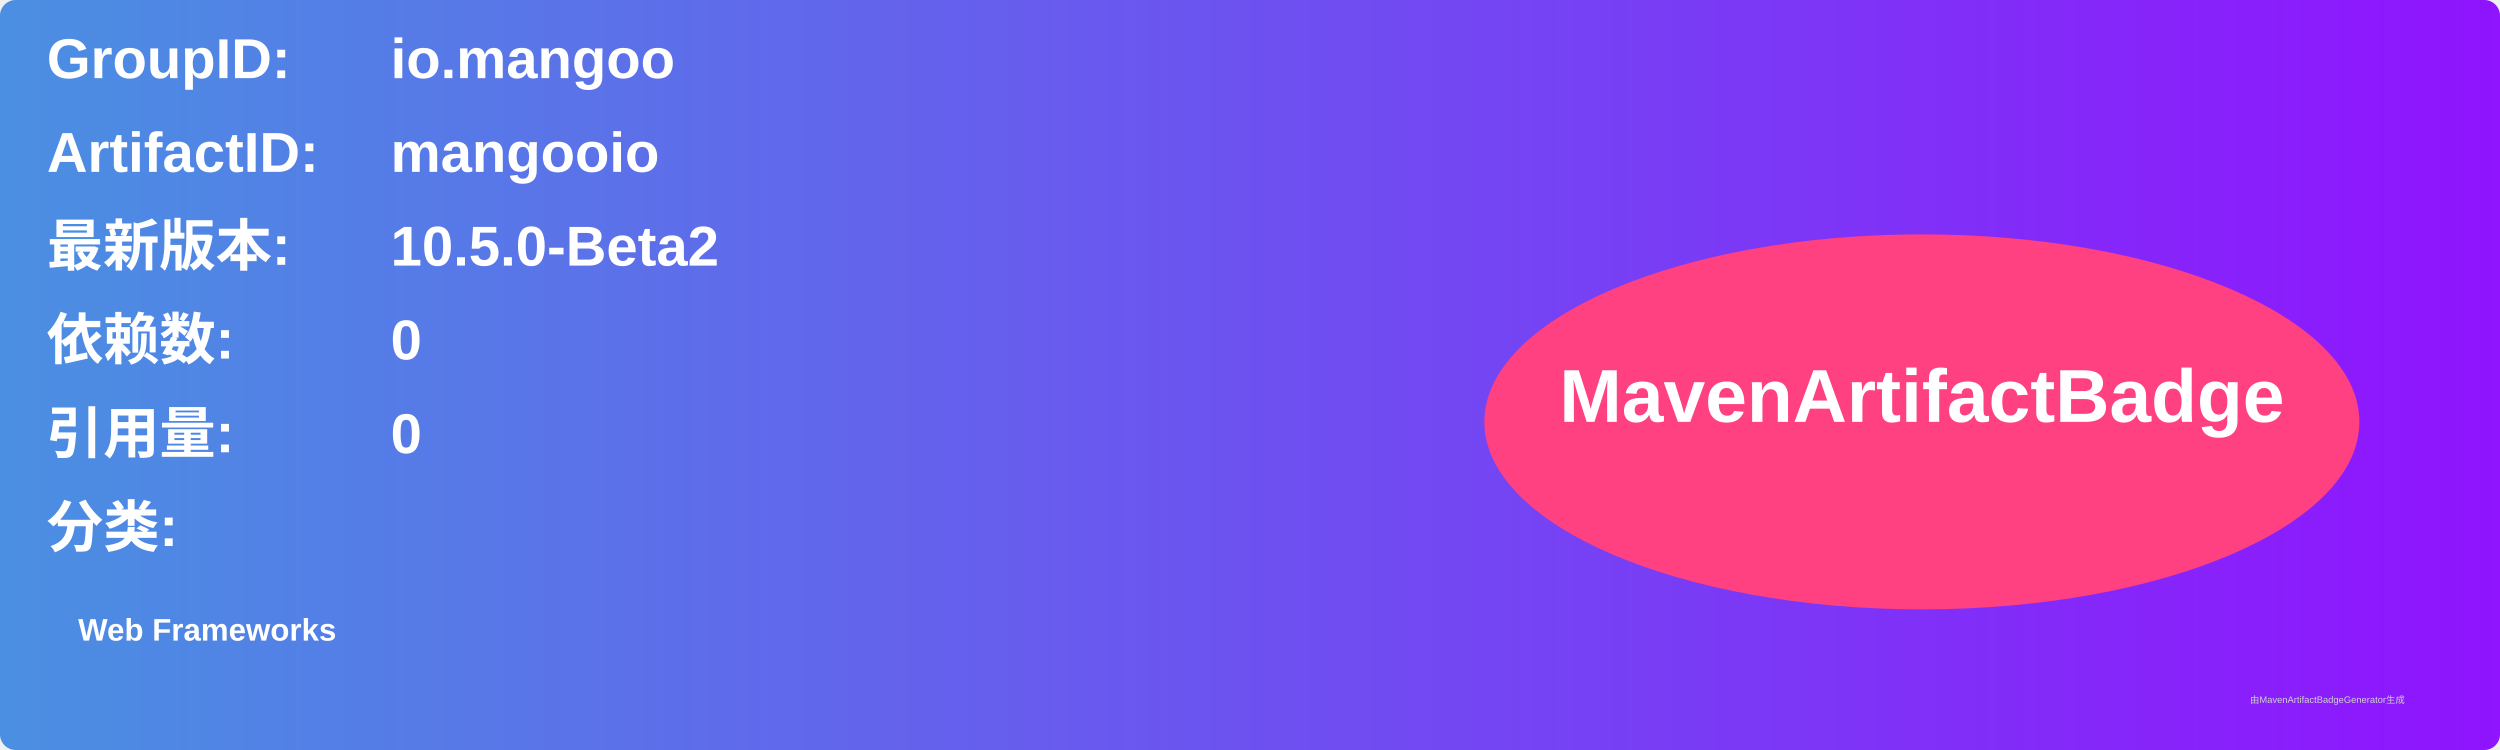
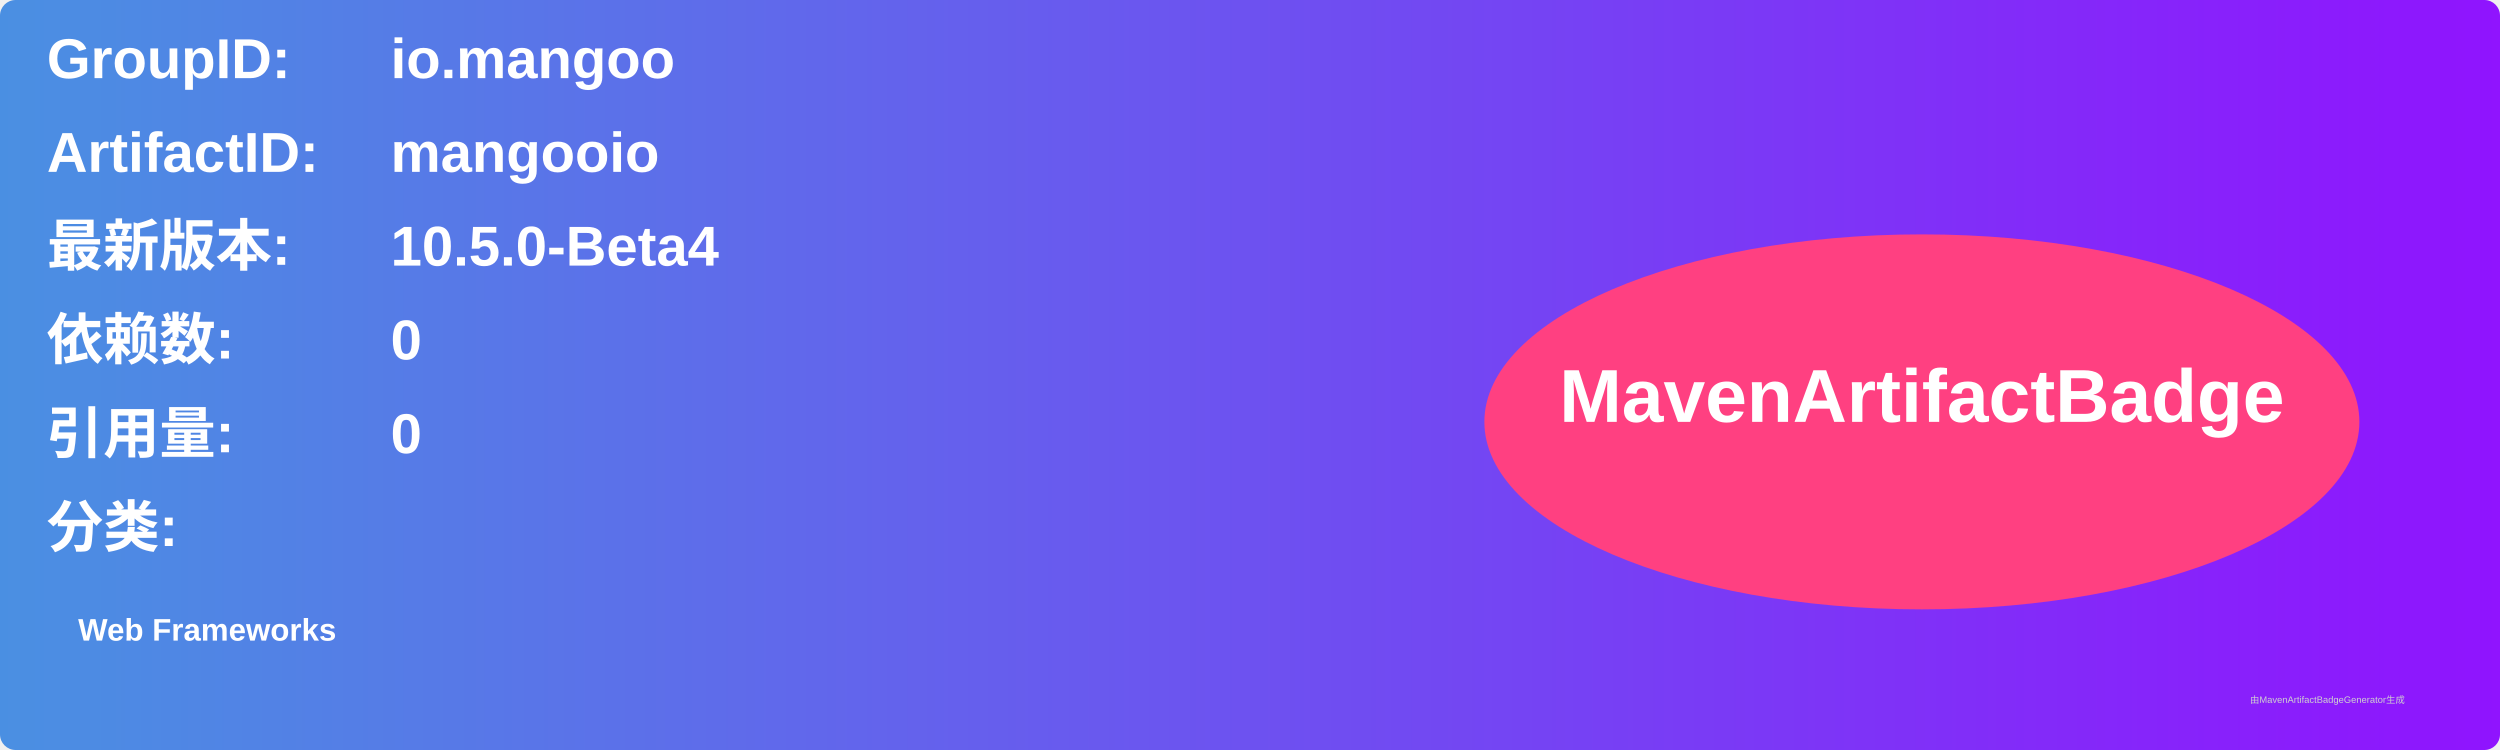
<svg xmlns="http://www.w3.org/2000/svg" width="800" height="240" viewBox="0 0 800 240">
  <linearGradient id="grad" x1="0%" y1="0%" x2="100%" y2="0%">
    <stop offset="0%" stop-color="#4a90e2" />
    <stop offset="100%" stop-color="#9013fe" />
  </linearGradient>
  <rect width="100%" height="100%" rx="5" ry="5" fill="url(#grad)" />
  <g transform="translate(15, 15)">
    <text x="0" y="10" font-family="Arial" font-size="18" fill="white" font-weight="bold" width="260">GroupID:</text>
    <text x="110" y="10" font-family="Arial" font-size="18" fill="white" font-weight="bold" width="460">io.mangoo</text>
    <text x="0" y="40" font-family="Arial" font-size="18" fill="white" font-weight="bold" width="260">ArtifactID:</text>
    <text x="110" y="40" font-family="Arial" font-size="18" fill="white" font-weight="bold" width="460">mangooio</text>
    <text x="0" y="70" font-family="Arial" font-size="18" fill="white" font-weight="bold">最新版本:</text>
    <text x="110" y="70" font-family="Arial" font-size="18" fill="white" font-weight="bold">
-       <tspan font-weight="bold">10.5.0-Beta2</tspan>
+       <tspan font-weight="bold">10.5.0-Beta4</tspan>
    </text>
    <text x="0" y="100" font-family="Arial" font-size="18" fill="white" font-weight="bold">依赖数: </text>
    <text x="110" y="100" font-family="Arial" font-size="18" fill="white">
      <tspan font-weight="bold">0</tspan>
    </text>
    <text x="0" y="130" font-family="Arial" font-size="18" fill="white" font-weight="bold">引用量: </text>
    <text x="110" y="130" font-family="Arial" font-size="18" fill="white">
      <tspan font-weight="bold">0</tspan>
    </text>
    <text x="0" y="160" font-family="Arial" font-size="18" fill="white" font-weight="bold">分类:</text>
    <text x="10" y="190" font-family="Arial" font-size="10" fill="white">
      <tspan font-weight="bold">Web Frameworks</tspan>
    </text>
    <ellipse cx="600" cy="120" rx="140" ry="60" fill="#ff4081" />
    <text x="600" y="120" text-anchor="middle" font-family="Arial" font-size="24" fill="white" font-weight="bold">MavenArtifactBadge</text>
  </g>
  <text x="720" y="225" font-family="Arial" font-size="3" fill="#d0d0d0">由MavenArtifactBadgeGenerator生成</text>
</svg>
